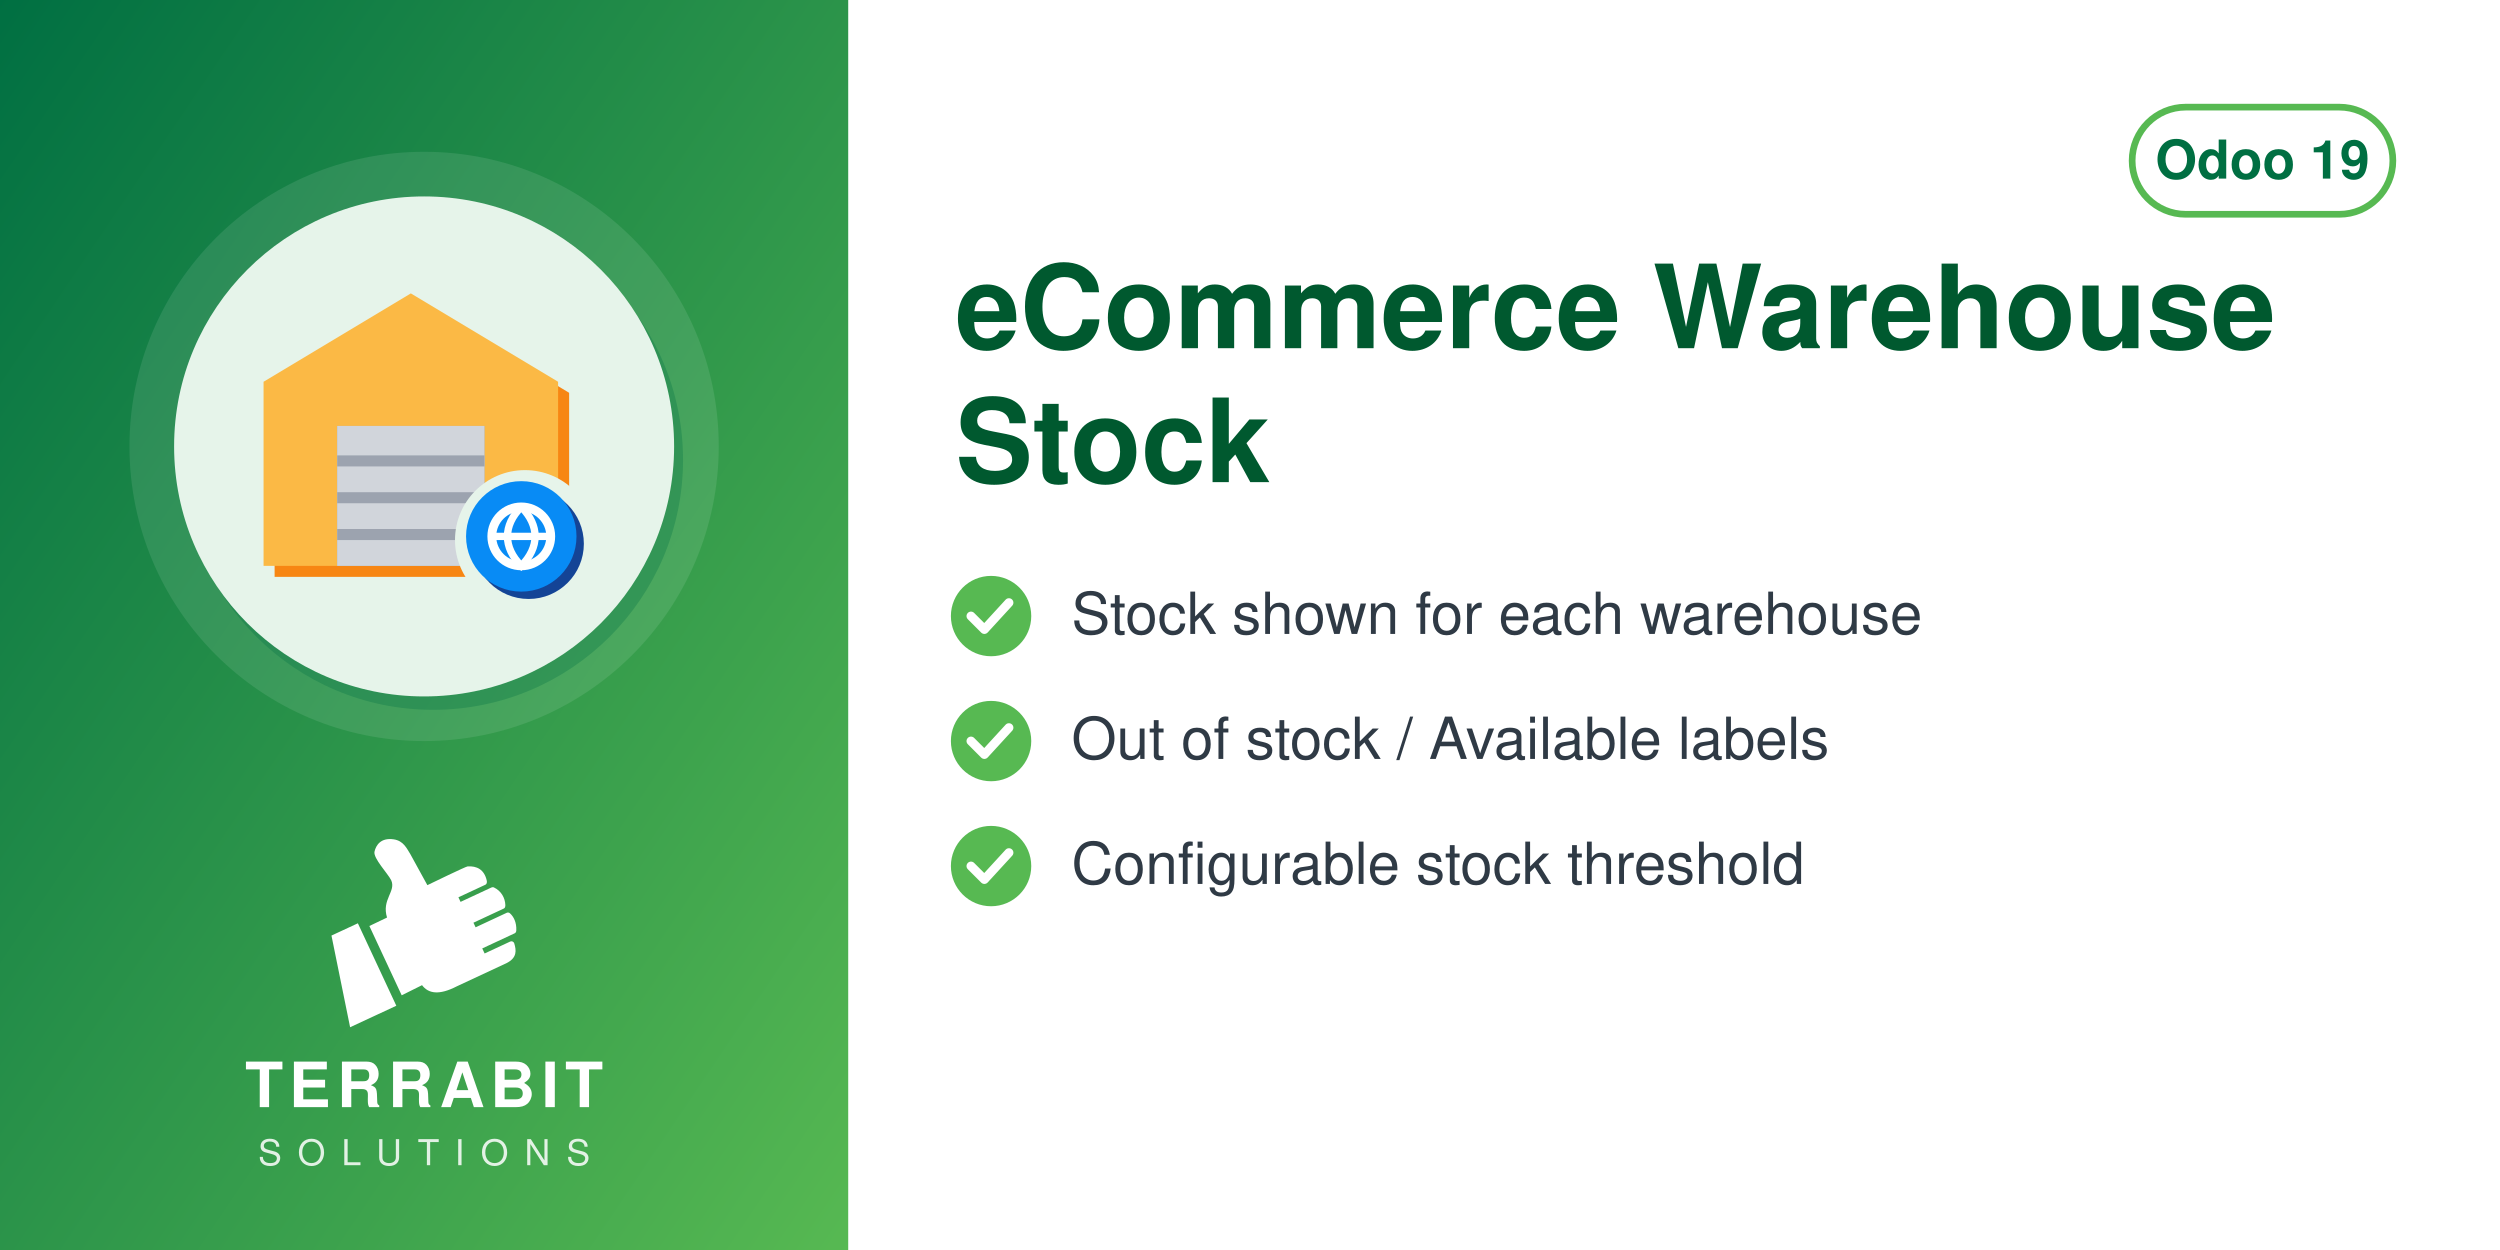
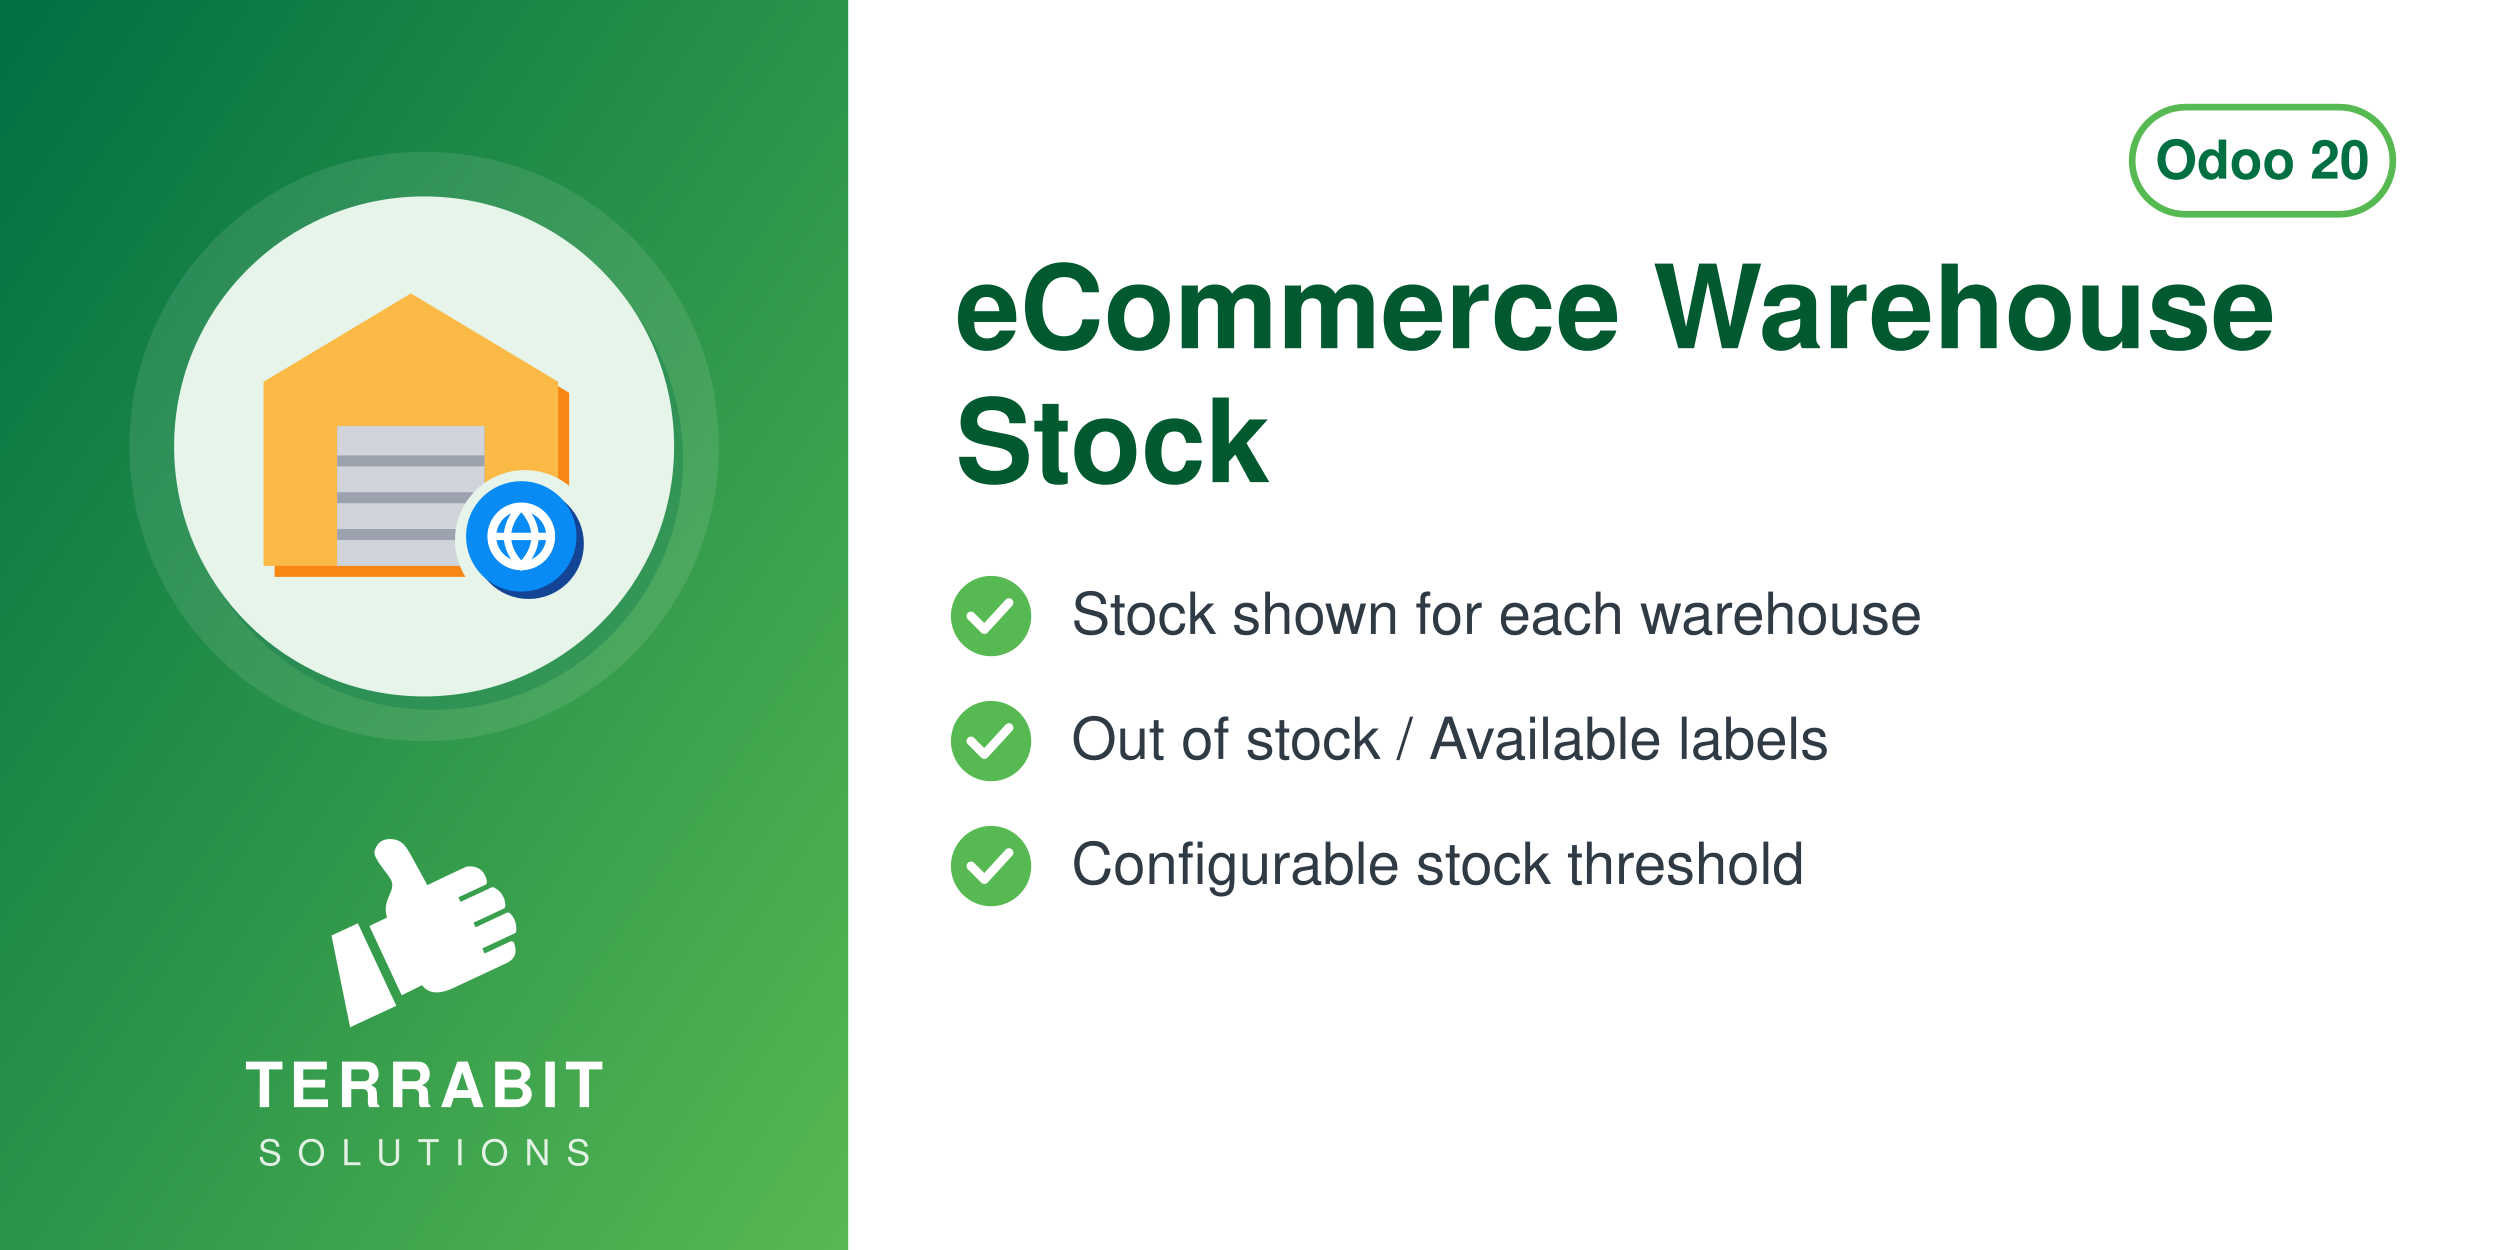
<svg xmlns="http://www.w3.org/2000/svg" width="560" height="280" viewBox="0 0 560 280">
  <defs>
    <linearGradient id="g" x1="0" y1="0" x2="1" y2="1">
      <stop offset="0" stop-color="#006F42" />
      <stop offset="1" stop-color="#57B952" />
    </linearGradient>
  </defs>
  <rect width="560" height="280" fill="#FFFFFF" />
  <rect width="190" height="280" fill="url(#g)" />
  <circle cx="95.0" cy="100" r="66" fill="white" opacity="0.10" />
  <circle cx="97.0" cy="103" r="56" fill="#006F42" opacity="0.30" />
  <circle cx="95.0" cy="100" r="56" fill="#E6F4EA" />
  <svg x="54.0" y="59.0" width="82" height="82" viewBox="0 0 100 100" preserveAspectRatio="xMidYMid meet">
    <g transform="translate(0.11,-1.86) scale(1.0057)">
      <defs>
        <mask id="mi-cut" maskUnits="userSpaceOnUse" x="-20" y="-20" width="140" height="140">
          <rect x="-20" y="-20" width="140" height="140" fill="#fff" />
          <circle cx="77" cy="77" r="19" fill="#000" />
        </mask>
      </defs>
      <g mask="url(#mi-cut)">
        <g transform="translate(3,3)" fill="#F78613">
          <path d="M6,34 L46,10 L86,34 v50 h-80z" />
        </g>
        <g fill="#FBB945">
          <path d="M6,34 L46,10 L86,34 v50 h-80z" />
        </g>
        <g transform="translate(0,0)" fill="#9CA3AF">
          <rect x="26" y="46" width="40" height="38" />
        </g>
        <g fill="#D1D5DB">
          <rect x="26" y="46" width="40" height="38" />
        </g>
        <g fill="#9CA3AF">
          <rect x="26" y="54" width="40" height="3" />
          <rect x="26" y="64" width="40" height="3" />
          <rect x="26" y="74" width="40" height="3" />
        </g>
      </g>
      <circle cx="78" cy="78" r="15" fill="#144496" />
      <circle cx="76" cy="76" r="15" fill="#088BF5" />
      <circle cx="76" cy="76" r="8" fill="none" stroke="#FFFFFF" stroke-width="2.4" />
      <path d="M68,76 h16 M76,68 c-5,5 -5,11 0,16 c5,-5 5,-11 0,-16" fill="none" stroke="#FFFFFF" stroke-width="2" />
    </g>
  </svg>
  <svg x="72.0" y="186" width="46" height="46" viewBox="4045 2535 3400 3400" preserveAspectRatio="xMidYMid meet">
    <path fill="#FFFFFF" d="M4648.32 4073.59l636.59 1365.17 -765.09 355.96 -308.63 -1517.87 437.13 -203.26zm725.61 1192.32l336.75 -167.88c105.65,140.85 282.69,170.72 576.82,18.8l819.92 -382.33c181.4,-90.13 164.26,-214.57 130.07,-328.43 -4.28,-14.25 -13.68,-24.81 -27.34,-30.7 -13.67,-5.89 -27.61,-5.11 -41.09,1.18l-422.32 196.93 -39.04 -83.72 538.07 -250.91c16.64,-7.76 24.7,-27.69 25.58,-46.04 6.48,-134.33 -44.36,-230.89 -105.84,-285.23 -15.2,-13.44 -35.71,-15.59 -54.12,-7l-513.92 239.64 -35.6 -76.34 506.31 -236.1c17.69,-8.25 22.52,-36.93 21.83,-56.45 -4.1,-117.31 -67.62,-232.74 -187.72,-290.66 -13.94,-6.72 -28.64,-6.36 -42.69,0.19l-511.21 238.38 -35.37 -75.86 448.98 -209.36c20.44,-9.53 25.81,-42.28 21.02,-64.32 -41.02,-189.07 -167.92,-247.8 -318.14,-237.87 -29.39,1.94 -589.86,273.16 -665.95,310.54l-281.84 -513.57c-59.06,-93.13 -112.7,-221.7 -276.47,-245.13 -211.24,-30.22 -291.56,94.38 -316.89,203.13 -25.32,108.75 223.84,365.99 276.05,473.69 85.52,184.27 -161.86,318.11 -68.41,617.99l-292.54 139.94 535.09 1147.51z" />
  </svg>
  <text x="95.0" y="248" text-anchor="middle" font-family="Helvetica,Arial,sans-serif" font-size="14" font-weight="800" letter-spacing="1.4" fill="white">TERRABIT</text>
  <text x="95.0" y="261" text-anchor="middle" font-family="Helvetica,Arial,sans-serif" font-size="8" font-weight="500" letter-spacing="3.6" fill="white" opacity="0.85">SOLUTIONS</text>
  <g>
    <rect x="477.6" y="24" width="58.4" height="24" rx="12" fill="none" stroke="#57B952" stroke-width="1.5" />
-     <text x="506.8" y="40" text-anchor="middle" font-family="Helvetica,Arial,sans-serif" font-size="12" font-weight="700" fill="#006F42">Odoo 19</text>
+     <text x="506.8" y="40" text-anchor="middle" font-family="Helvetica,Arial,sans-serif" font-size="12" font-weight="700" fill="#006F42">Odoo 20</text>
  </g>
  <text x="214" y="78" font-family="Helvetica,Arial,sans-serif" font-size="26" font-weight="700" fill="#00592F">eCommerce Warehouse</text>
  <text x="214" y="108" font-family="Helvetica,Arial,sans-serif" font-size="26" font-weight="700" fill="#00592F">Stock</text>
  <circle cx="222" cy="138" r="9" fill="#57B952" />
  <path d="M217.5 138 l3 3 l5.5 -6" fill="none" stroke="white" stroke-width="2" stroke-linecap="round" stroke-linejoin="round" />
  <text x="240" y="142" font-family="Helvetica,Arial,sans-serif" font-size="13" fill="#2F3A45">Stock shown for each warehouse</text>
  <circle cx="222" cy="166" r="9" fill="#57B952" />
  <path d="M217.5 166 l3 3 l5.5 -6" fill="none" stroke="white" stroke-width="2" stroke-linecap="round" stroke-linejoin="round" />
  <text x="240" y="170" font-family="Helvetica,Arial,sans-serif" font-size="13" fill="#2F3A45">Out of stock / Available labels</text>
  <circle cx="222" cy="194" r="9" fill="#57B952" />
  <path d="M217.5 194 l3 3 l5.5 -6" fill="none" stroke="white" stroke-width="2" stroke-linecap="round" stroke-linejoin="round" />
  <text x="240" y="198" font-family="Helvetica,Arial,sans-serif" font-size="13" fill="#2F3A45">Configurable stock threshold</text>
</svg>
